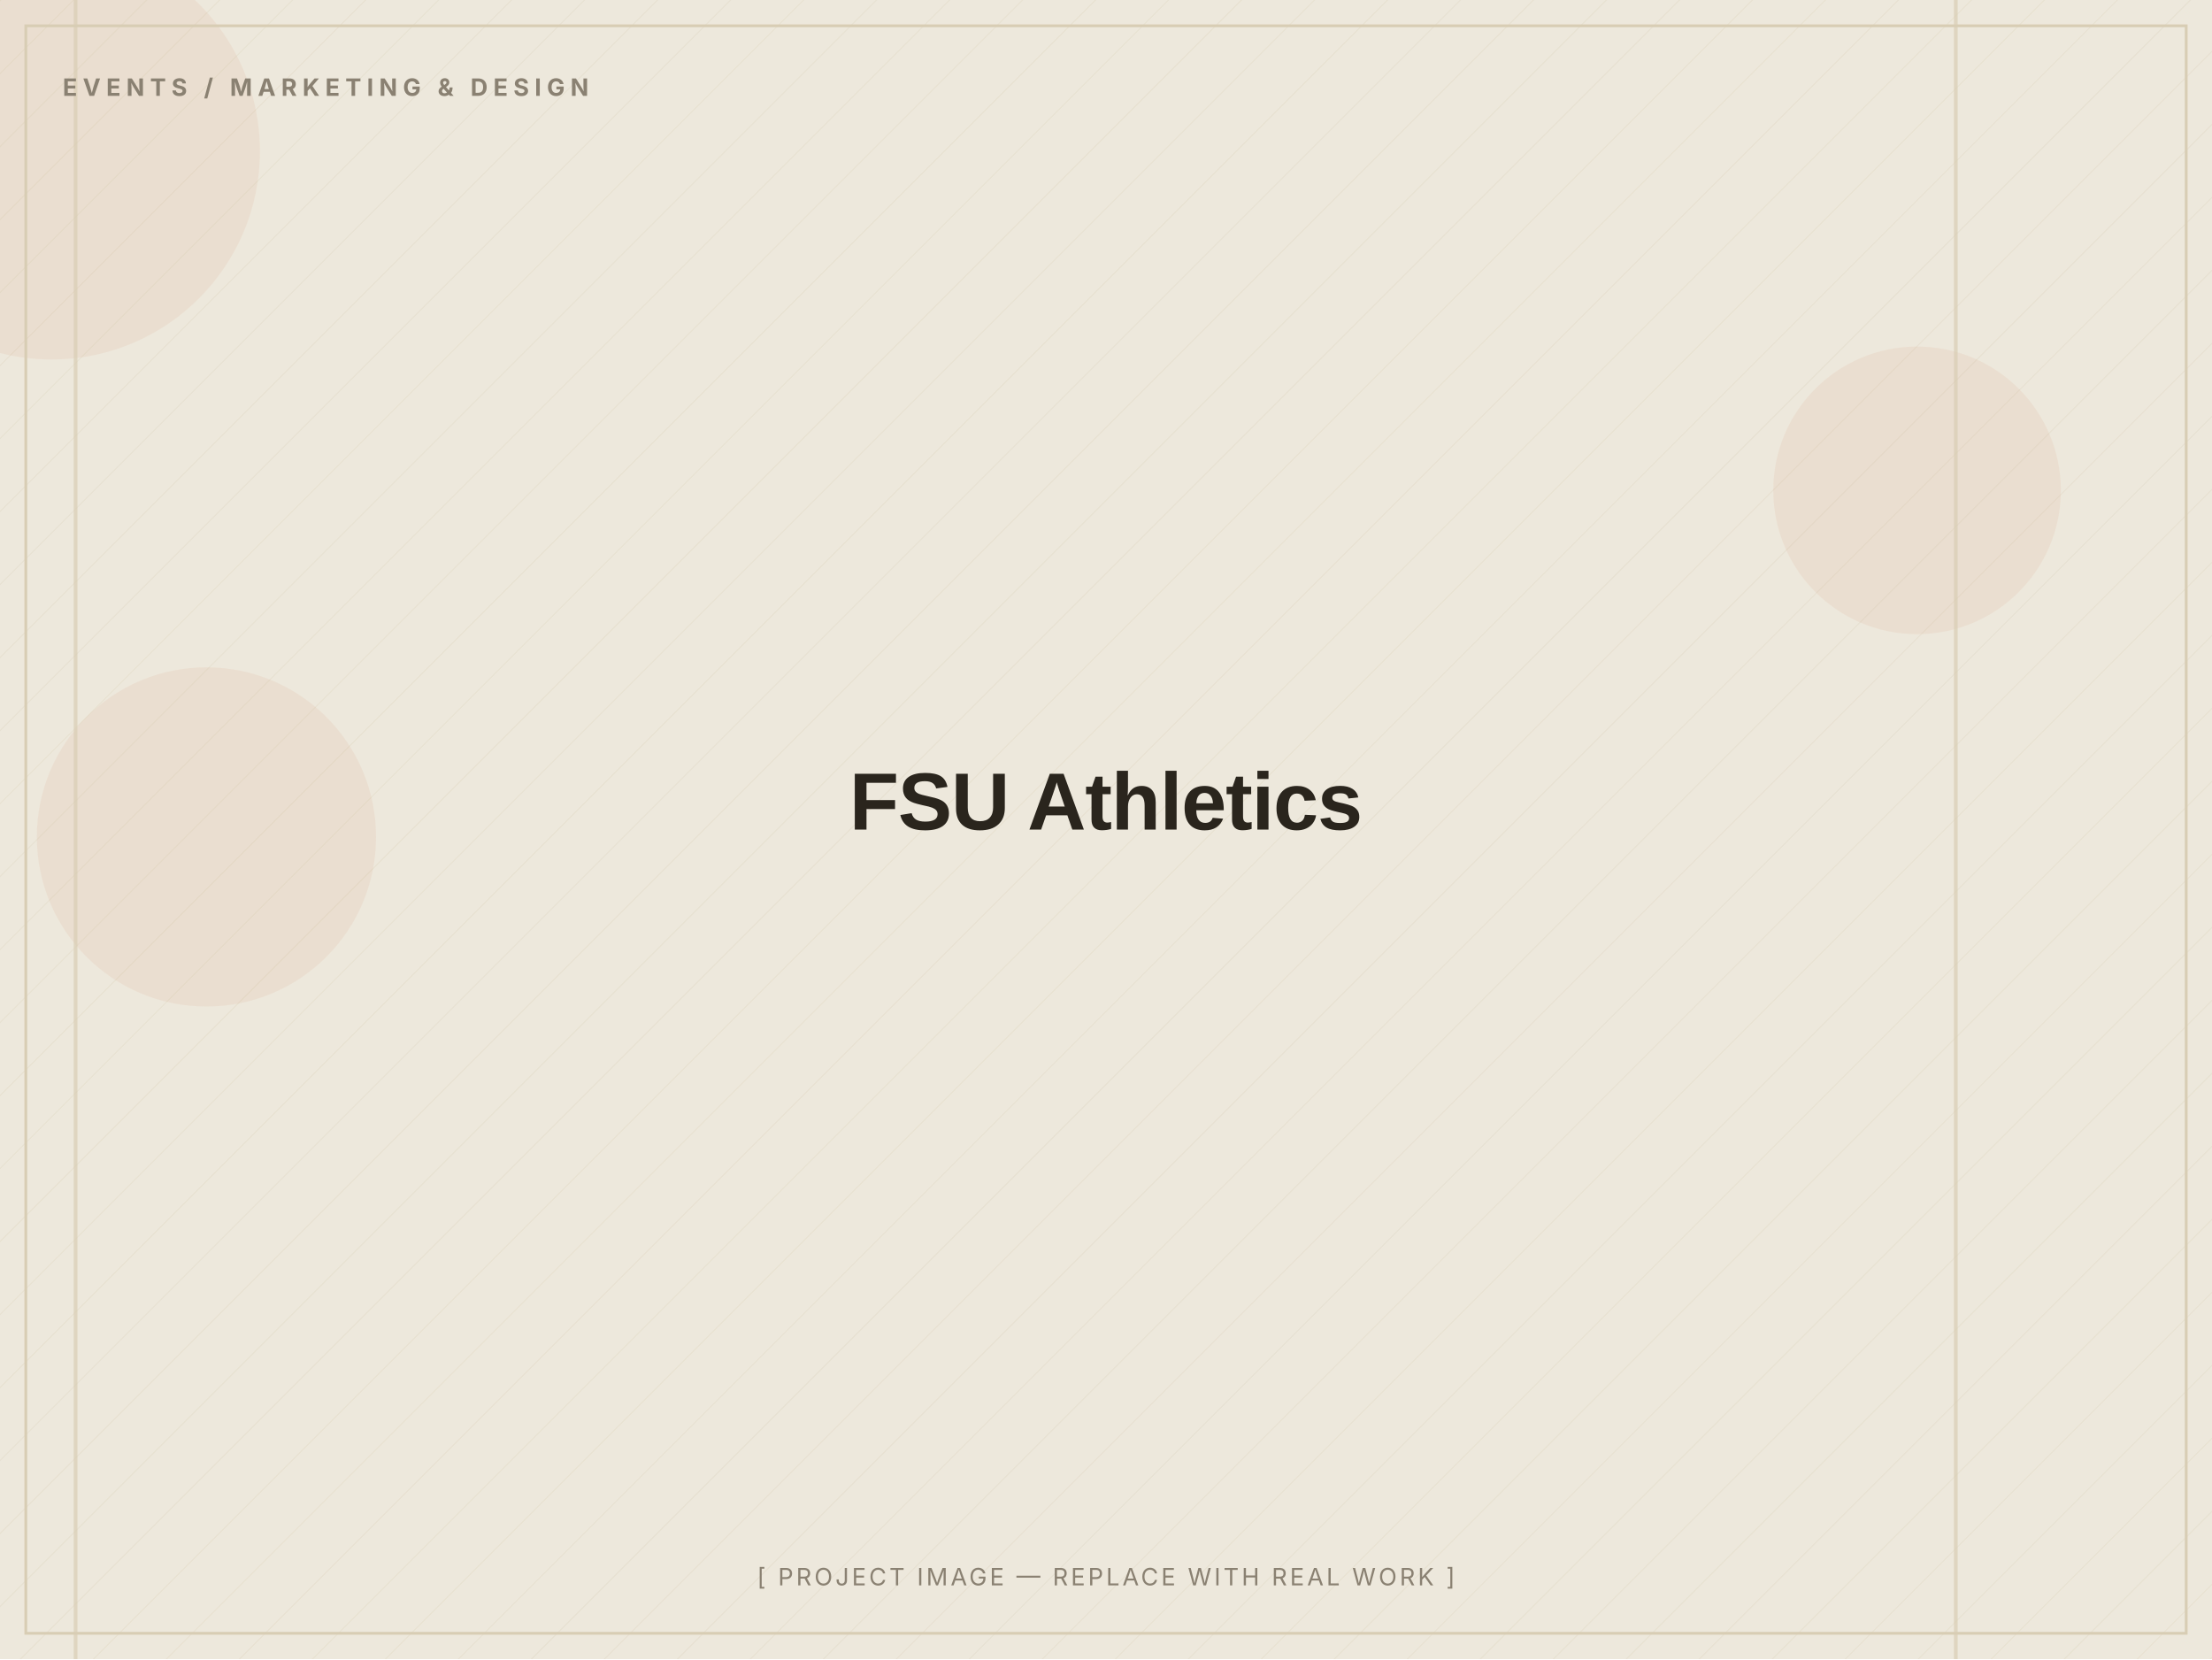
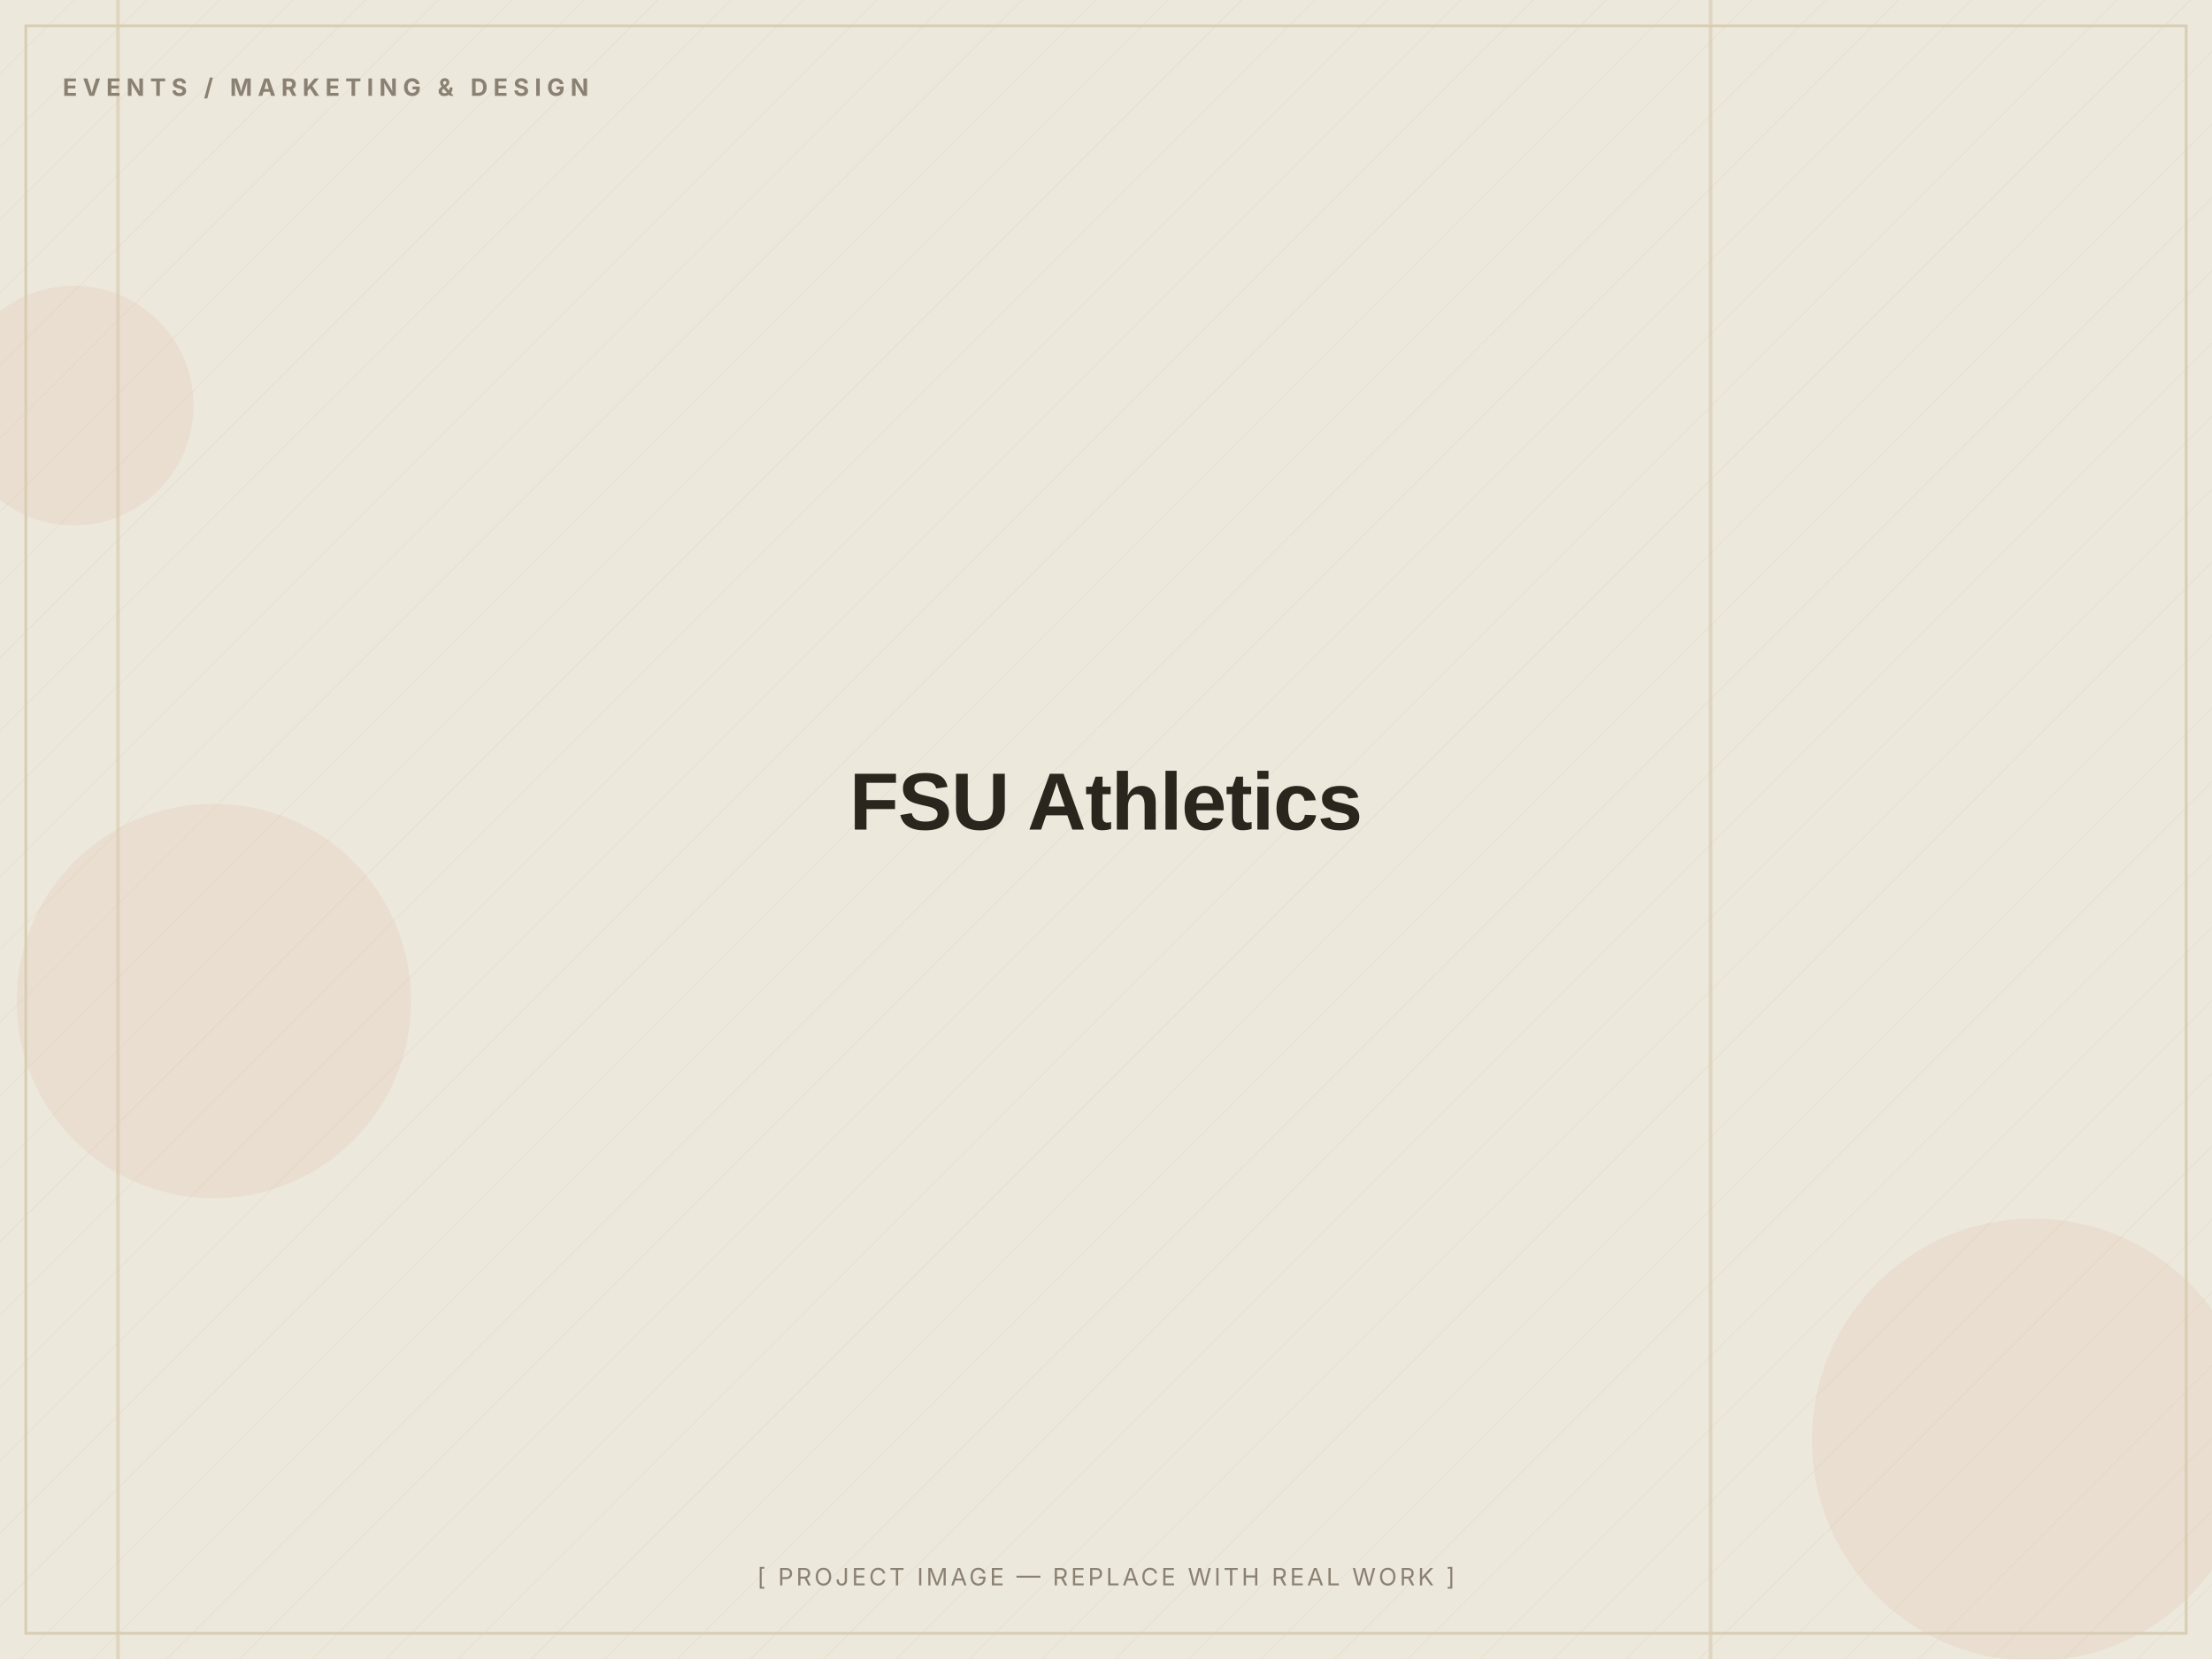
<svg xmlns="http://www.w3.org/2000/svg" width="1200" height="900" viewBox="0 0 1200 900" role="img" aria-label="FSU Athletics — placeholder image">
  <defs>
    <pattern id="d" width="28" height="28" patternUnits="userSpaceOnUse" patternTransform="rotate(45)">
      <line x1="0" y1="0" x2="0" y2="28" stroke="#D8CDB4" stroke-width="1" opacity="0.5" />
    </pattern>
  </defs>
  <rect width="1200" height="900" fill="#EDE8DC" />
  <rect width="1200" height="900" fill="url(#d)" opacity="0.55" />
-   <circle cx="112" cy="454" r="92" fill="#C2410C" opacity="0.06" />
-   <circle cx="1040" cy="266" r="78" fill="#C2410C" opacity="0.06" />
-   <circle cx="28" cy="82" r="113" fill="#C2410C" opacity="0.06" />
-   <rect x="1060" y="0" width="2" height="900" fill="#D8CDB4" opacity="0.7" />
-   <rect x="40" y="0" width="2" height="900" fill="#D8CDB4" opacity="0.7" />
+   <circle cx="40" cy="220" r="65" fill="#C2410C" opacity="0.06" />
+   <circle cx="1103" cy="781" r="120" fill="#C2410C" opacity="0.06" />
+   <circle cx="116" cy="543" r="107" fill="#C2410C" opacity="0.06" />
+   <rect x="927" y="0" width="2" height="900" fill="#D8CDB4" opacity="0.7" />
+   <rect x="63" y="0" width="2" height="900" fill="#D8CDB4" opacity="0.7" />
  <rect x="14" y="14" width="1172" height="872" fill="none" stroke="#D8CDB4" stroke-width="1.5" />
  <text x="34" y="52" font-family="Inter, Arial, sans-serif" font-weight="700" font-size="13" letter-spacing="3" fill="#8A8172">EVENTS / MARKETING &amp; DESIGN</text>
  <text x="600.0" y="450.0" text-anchor="middle" font-family="Archivo, Arial, sans-serif" font-weight="800" font-size="44" letter-spacing="-0.5" fill="#2A251D">FSU Athletics</text>
  <text x="600.0" y="860" text-anchor="middle" font-family="Inter, Arial, sans-serif" font-size="13" letter-spacing="1.5" fill="#8A8172">[ PROJECT IMAGE — REPLACE WITH REAL WORK ]</text>
</svg>
